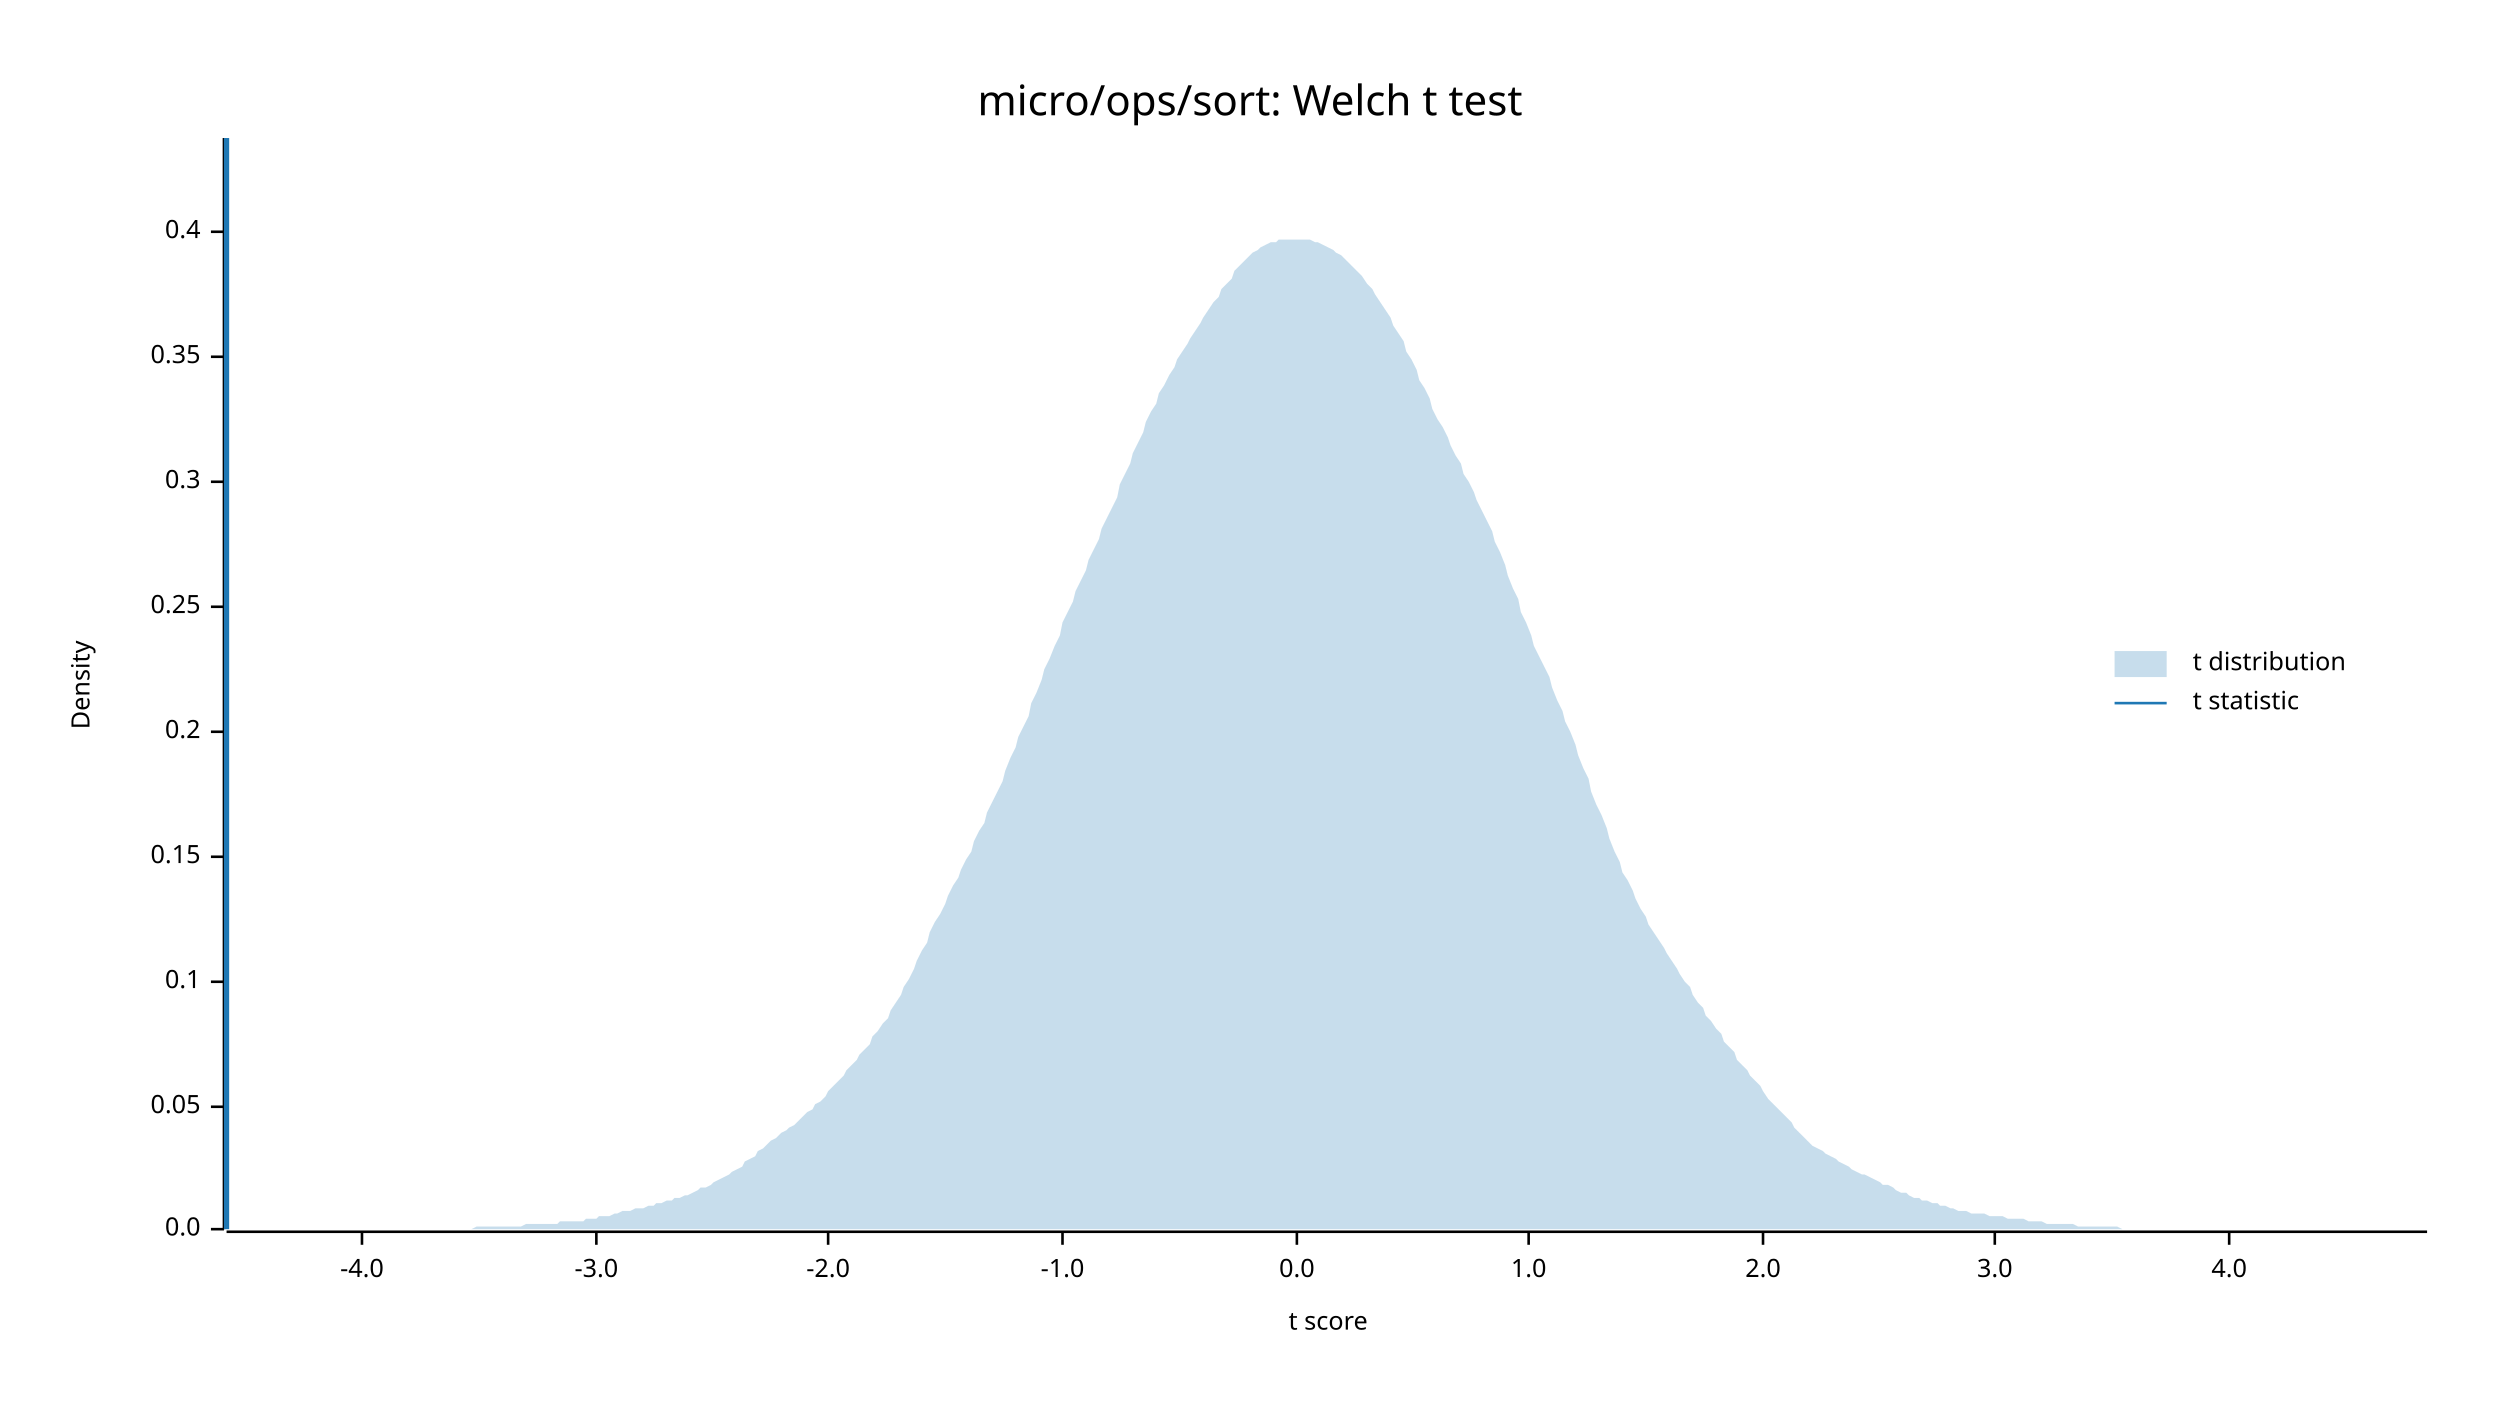
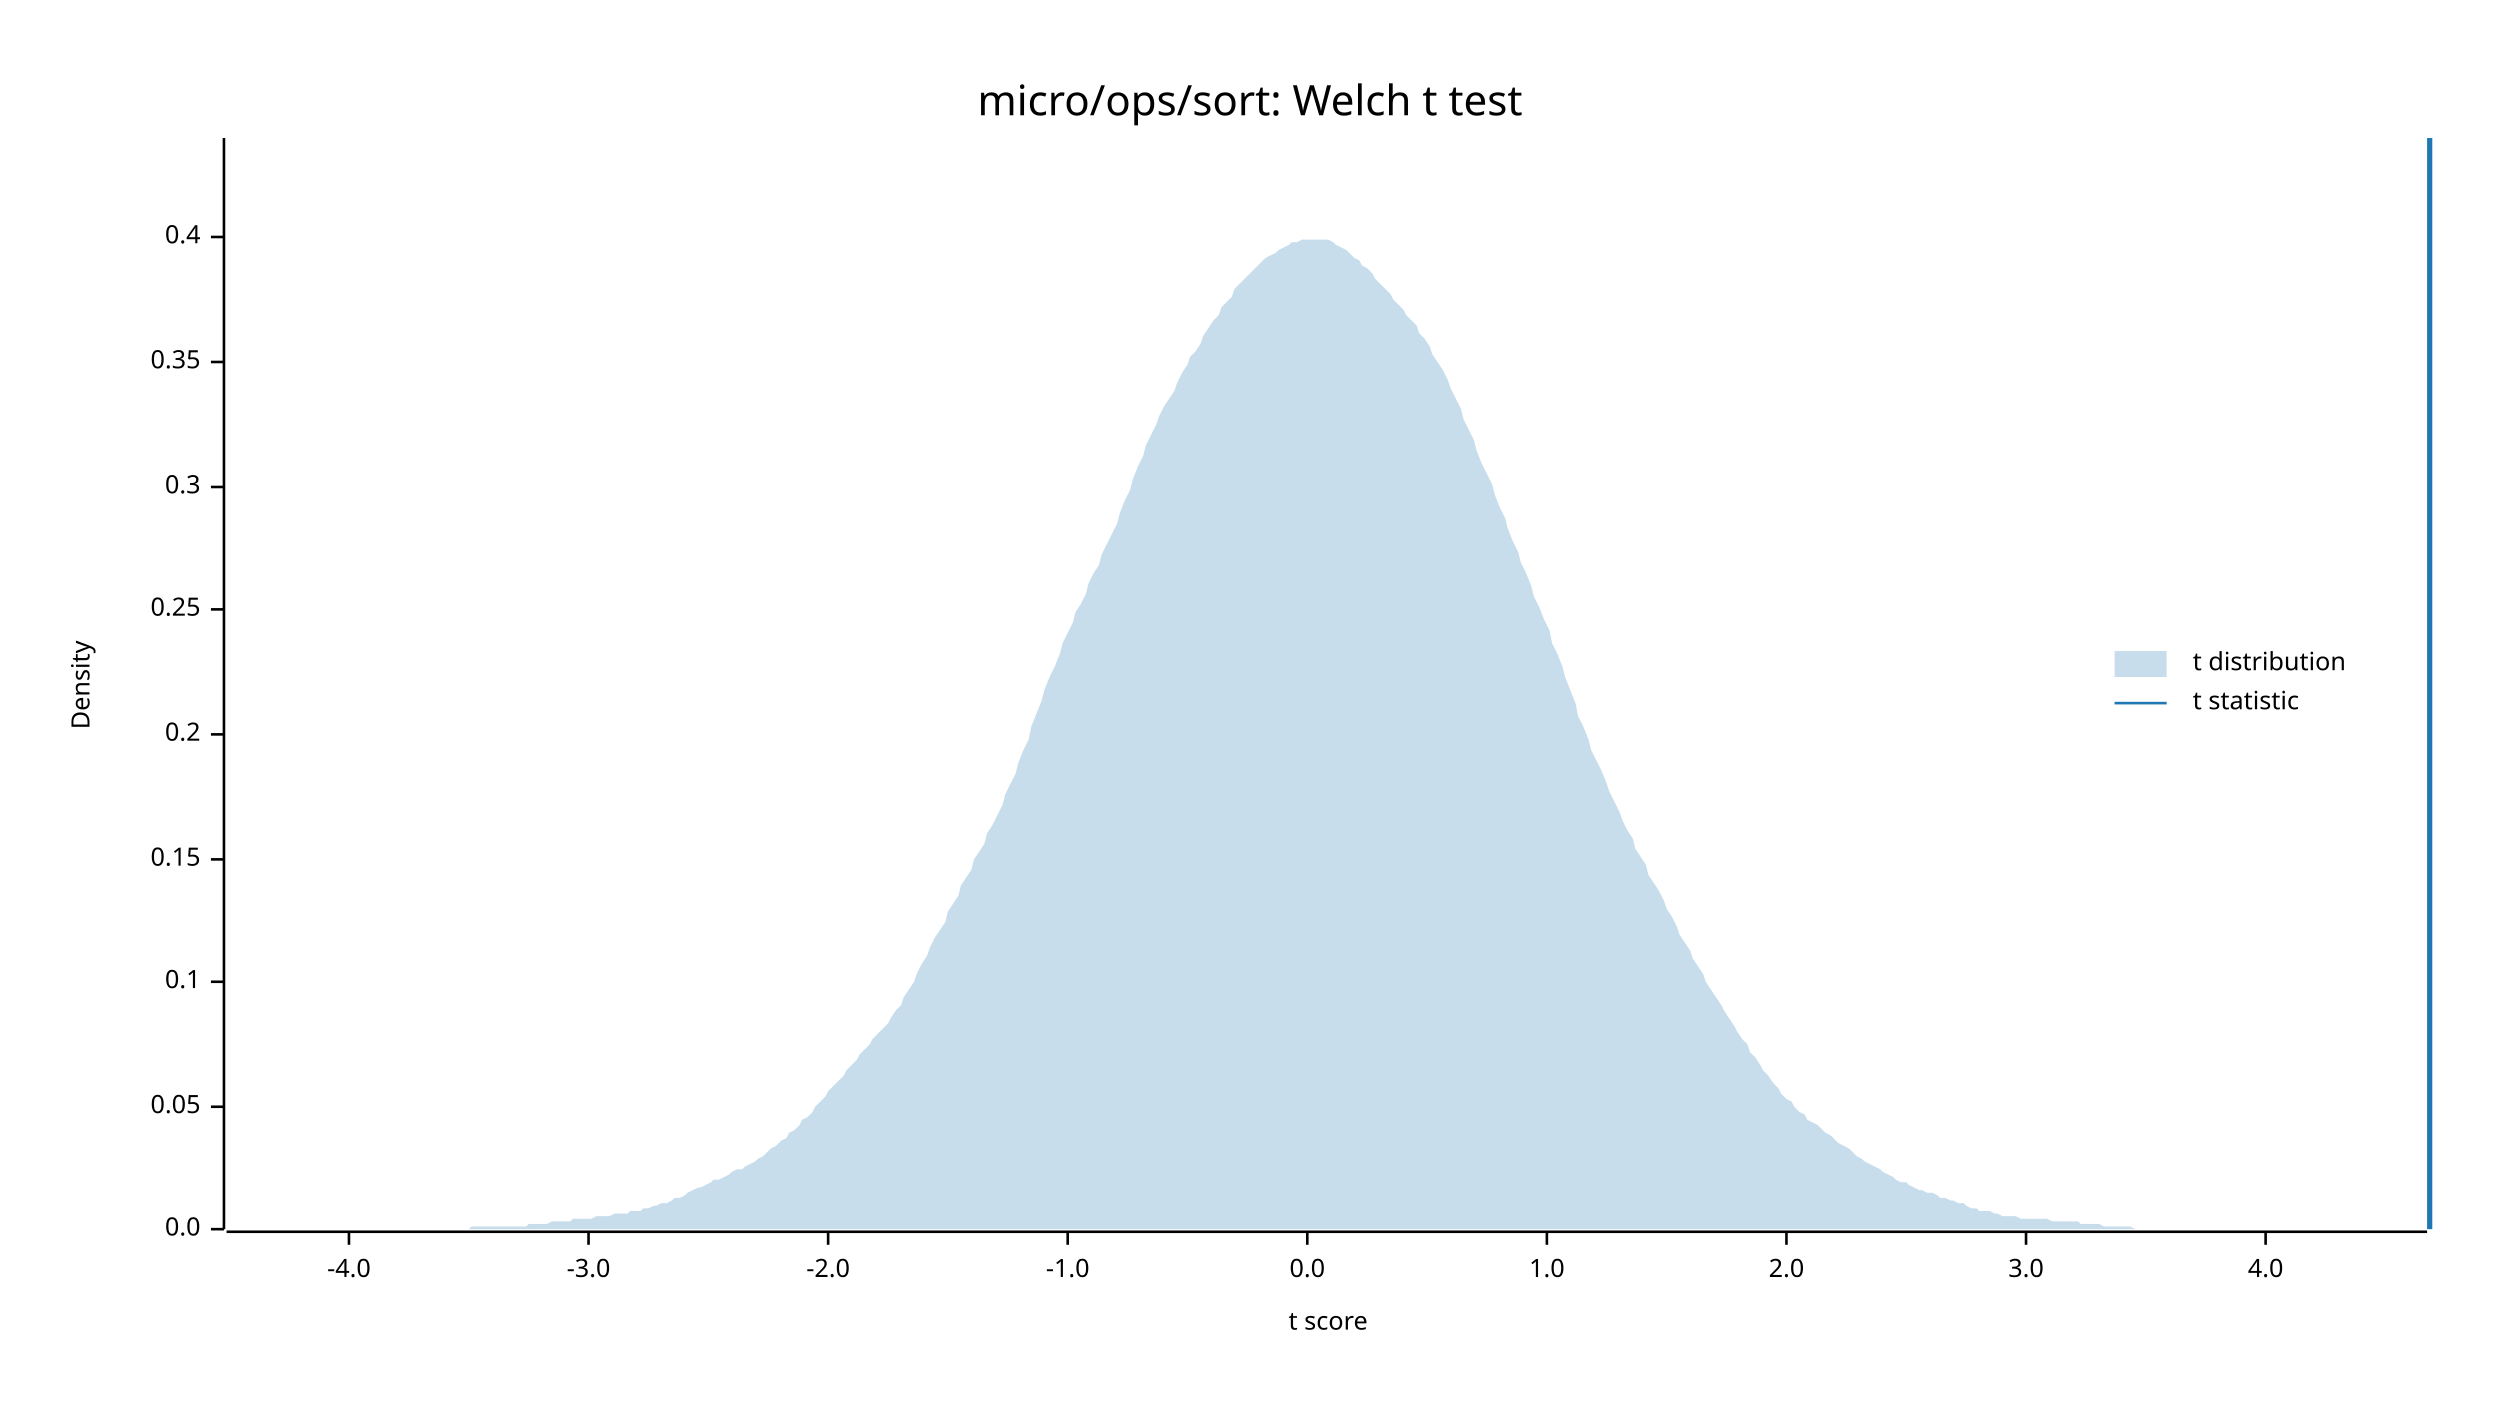
<svg xmlns="http://www.w3.org/2000/svg" width="960" height="540" viewBox="0 0 960 540">
  <text x="480" y="32" dy="0.76em" text-anchor="middle" font-family="sans-serif" font-size="16.129" opacity="1" fill="#000000">
micro/ops/sort: Welch t test
</text>
  <text x="27" y="263" dy="0.76em" text-anchor="middle" font-family="sans-serif" font-size="9.677" opacity="1" fill="#000000" transform="rotate(270, 27, 263)">
Density
</text>
  <text x="510" y="513" dy="-0.5ex" text-anchor="middle" font-family="sans-serif" font-size="9.677" opacity="1" fill="#000000">
t score
</text>
  <polyline fill="none" opacity="1" stroke="#000000" stroke-width="1" points="86,53 86,472 " />
  <text x="77" y="472" dy="0.5ex" text-anchor="end" font-family="sans-serif" font-size="9.677" opacity="1" fill="#000000">
0.0
</text>
  <polyline fill="none" opacity="1" stroke="#000000" stroke-width="1" points="81,472 86,472 " />
  <text x="77" y="425" dy="0.5ex" text-anchor="end" font-family="sans-serif" font-size="9.677" opacity="1" fill="#000000">
0.05
</text>
  <polyline fill="none" opacity="1" stroke="#000000" stroke-width="1" points="81,425 86,425 " />
  <text x="77" y="377" dy="0.5ex" text-anchor="end" font-family="sans-serif" font-size="9.677" opacity="1" fill="#000000">
0.1
</text>
  <polyline fill="none" opacity="1" stroke="#000000" stroke-width="1" points="81,377 86,377 " />
-   <text x="77" y="329" dy="0.5ex" text-anchor="end" font-family="sans-serif" font-size="9.677" opacity="1" fill="#000000">
+   <text x="77" y="330" dy="0.5ex" text-anchor="end" font-family="sans-serif" font-size="9.677" opacity="1" fill="#000000">
0.15
</text>
-   <polyline fill="none" opacity="1" stroke="#000000" stroke-width="1" points="81,329 86,329 " />
-   <text x="77" y="281" dy="0.5ex" text-anchor="end" font-family="sans-serif" font-size="9.677" opacity="1" fill="#000000">
+   <polyline fill="none" opacity="1" stroke="#000000" stroke-width="1" points="81,330 86,330 " />
+   <text x="77" y="282" dy="0.5ex" text-anchor="end" font-family="sans-serif" font-size="9.677" opacity="1" fill="#000000">
0.2
</text>
-   <polyline fill="none" opacity="1" stroke="#000000" stroke-width="1" points="81,281 86,281 " />
-   <text x="77" y="233" dy="0.5ex" text-anchor="end" font-family="sans-serif" font-size="9.677" opacity="1" fill="#000000">
+   <polyline fill="none" opacity="1" stroke="#000000" stroke-width="1" points="81,282 86,282 " />
+   <text x="77" y="234" dy="0.5ex" text-anchor="end" font-family="sans-serif" font-size="9.677" opacity="1" fill="#000000">
0.25
</text>
-   <polyline fill="none" opacity="1" stroke="#000000" stroke-width="1" points="81,233 86,233 " />
-   <text x="77" y="185" dy="0.5ex" text-anchor="end" font-family="sans-serif" font-size="9.677" opacity="1" fill="#000000">
+   <polyline fill="none" opacity="1" stroke="#000000" stroke-width="1" points="81,234 86,234 " />
+   <text x="77" y="187" dy="0.5ex" text-anchor="end" font-family="sans-serif" font-size="9.677" opacity="1" fill="#000000">
0.3
</text>
-   <polyline fill="none" opacity="1" stroke="#000000" stroke-width="1" points="81,185 86,185 " />
-   <text x="77" y="137" dy="0.5ex" text-anchor="end" font-family="sans-serif" font-size="9.677" opacity="1" fill="#000000">
+   <polyline fill="none" opacity="1" stroke="#000000" stroke-width="1" points="81,187 86,187 " />
+   <text x="77" y="139" dy="0.5ex" text-anchor="end" font-family="sans-serif" font-size="9.677" opacity="1" fill="#000000">
0.35
</text>
-   <polyline fill="none" opacity="1" stroke="#000000" stroke-width="1" points="81,137 86,137 " />
-   <text x="77" y="89" dy="0.5ex" text-anchor="end" font-family="sans-serif" font-size="9.677" opacity="1" fill="#000000">
+   <polyline fill="none" opacity="1" stroke="#000000" stroke-width="1" points="81,139 86,139 " />
+   <text x="77" y="91" dy="0.5ex" text-anchor="end" font-family="sans-serif" font-size="9.677" opacity="1" fill="#000000">
0.4
</text>
-   <polyline fill="none" opacity="1" stroke="#000000" stroke-width="1" points="81,89 86,89 " />
+   <polyline fill="none" opacity="1" stroke="#000000" stroke-width="1" points="81,91 86,91 " />
  <polyline fill="none" opacity="1" stroke="#000000" stroke-width="1" points="87,473 932,473 " />
-   <text x="139" y="483" dy="0.76em" text-anchor="middle" font-family="sans-serif" font-size="9.677" opacity="1" fill="#000000">
+   <text x="134" y="483" dy="0.76em" text-anchor="middle" font-family="sans-serif" font-size="9.677" opacity="1" fill="#000000">
-4.0
</text>
-   <polyline fill="none" opacity="1" stroke="#000000" stroke-width="1" points="139,473 139,478 " />
-   <text x="229" y="483" dy="0.76em" text-anchor="middle" font-family="sans-serif" font-size="9.677" opacity="1" fill="#000000">
+   <polyline fill="none" opacity="1" stroke="#000000" stroke-width="1" points="134,473 134,478 " />
+   <text x="226" y="483" dy="0.76em" text-anchor="middle" font-family="sans-serif" font-size="9.677" opacity="1" fill="#000000">
-3.0
</text>
-   <polyline fill="none" opacity="1" stroke="#000000" stroke-width="1" points="229,473 229,478 " />
+   <polyline fill="none" opacity="1" stroke="#000000" stroke-width="1" points="226,473 226,478 " />
  <text x="318" y="483" dy="0.76em" text-anchor="middle" font-family="sans-serif" font-size="9.677" opacity="1" fill="#000000">
-2.0
</text>
  <polyline fill="none" opacity="1" stroke="#000000" stroke-width="1" points="318,473 318,478 " />
-   <text x="408" y="483" dy="0.76em" text-anchor="middle" font-family="sans-serif" font-size="9.677" opacity="1" fill="#000000">
+   <text x="410" y="483" dy="0.76em" text-anchor="middle" font-family="sans-serif" font-size="9.677" opacity="1" fill="#000000">
-1.0
</text>
-   <polyline fill="none" opacity="1" stroke="#000000" stroke-width="1" points="408,473 408,478 " />
-   <text x="498" y="483" dy="0.76em" text-anchor="middle" font-family="sans-serif" font-size="9.677" opacity="1" fill="#000000">
+   <polyline fill="none" opacity="1" stroke="#000000" stroke-width="1" points="410,473 410,478 " />
+   <text x="502" y="483" dy="0.76em" text-anchor="middle" font-family="sans-serif" font-size="9.677" opacity="1" fill="#000000">
0.0
</text>
-   <polyline fill="none" opacity="1" stroke="#000000" stroke-width="1" points="498,473 498,478 " />
-   <text x="587" y="483" dy="0.76em" text-anchor="middle" font-family="sans-serif" font-size="9.677" opacity="1" fill="#000000">
+   <polyline fill="none" opacity="1" stroke="#000000" stroke-width="1" points="502,473 502,478 " />
+   <text x="594" y="483" dy="0.76em" text-anchor="middle" font-family="sans-serif" font-size="9.677" opacity="1" fill="#000000">
1.0
</text>
-   <polyline fill="none" opacity="1" stroke="#000000" stroke-width="1" points="587,473 587,478 " />
-   <text x="677" y="483" dy="0.76em" text-anchor="middle" font-family="sans-serif" font-size="9.677" opacity="1" fill="#000000">
+   <polyline fill="none" opacity="1" stroke="#000000" stroke-width="1" points="594,473 594,478 " />
+   <text x="686" y="483" dy="0.76em" text-anchor="middle" font-family="sans-serif" font-size="9.677" opacity="1" fill="#000000">
2.0
</text>
-   <polyline fill="none" opacity="1" stroke="#000000" stroke-width="1" points="677,473 677,478 " />
-   <text x="766" y="483" dy="0.76em" text-anchor="middle" font-family="sans-serif" font-size="9.677" opacity="1" fill="#000000">
+   <polyline fill="none" opacity="1" stroke="#000000" stroke-width="1" points="686,473 686,478 " />
+   <text x="778" y="483" dy="0.76em" text-anchor="middle" font-family="sans-serif" font-size="9.677" opacity="1" fill="#000000">
3.0
</text>
-   <polyline fill="none" opacity="1" stroke="#000000" stroke-width="1" points="766,473 766,478 " />
-   <text x="856" y="483" dy="0.76em" text-anchor="middle" font-family="sans-serif" font-size="9.677" opacity="1" fill="#000000">
+   <polyline fill="none" opacity="1" stroke="#000000" stroke-width="1" points="778,473 778,478 " />
+   <text x="870" y="483" dy="0.76em" text-anchor="middle" font-family="sans-serif" font-size="9.677" opacity="1" fill="#000000">
4.0
</text>
-   <polyline fill="none" opacity="1" stroke="#000000" stroke-width="1" points="856,473 856,478 " />
-   <polygon opacity="0.25" fill="#1F78B4" points="87,472 88,472 90,472 92,472 93,472 95,472 97,472 98,472 100,472 102,472 103,472 105,472 107,472 109,472 110,472 112,472 114,472 115,472 117,472 119,472 120,472 122,472 124,472 125,472 127,472 129,472 131,472 132,472 134,472 136,472 137,472 139,472 141,472 142,472 144,472 146,472 147,472 149,472 151,472 153,472 154,472 156,472 158,472 159,472 161,472 163,472 164,472 166,472 168,472 169,472 171,472 173,472 175,472 176,472 178,472 180,472 181,472 183,471 185,471 186,471 188,471 190,471 191,471 193,471 195,471 197,471 198,471 200,471 202,470 203,470 205,470 207,470 208,470 210,470 212,470 214,470 215,469 217,469 219,469 220,469 222,469 224,469 225,468 227,468 229,468 230,467 232,467 234,467 236,466 237,466 239,465 241,465 242,465 244,464 246,464 247,464 249,463 251,463 252,462 254,462 256,461 258,461 259,460 261,460 263,459 264,459 266,458 268,457 269,456 271,456 273,455 274,454 276,453 278,452 280,451 281,450 283,449 285,448 286,446 288,445 290,444 291,442 293,441 295,439 296,438 298,437 300,435 302,434 303,433 305,432 307,430 308,429 310,427 312,426 313,424 315,423 317,421 318,419 320,417 322,415 324,413 325,411 327,409 329,407 330,405 332,403 334,401 335,398 337,396 339,393 341,391 342,388 344,385 346,382 347,379 349,376 351,372 352,369 354,365 356,362 357,358 359,354 361,351 363,347 364,344 366,340 368,337 369,334 371,330 373,327 374,323 376,319 378,316 379,312 381,308 383,304 385,300 386,296 388,291 390,287 391,283 393,279 395,275 396,270 398,266 400,261 401,257 403,253 405,248 407,244 408,239 410,235 412,231 413,227 415,223 417,219 418,215 420,211 422,207 423,203 425,199 427,195 429,191 430,186 432,182 434,178 435,174 437,170 439,166 440,162 442,158 444,155 445,151 447,148 449,144 451,141 452,138 454,135 456,132 457,130 459,127 461,124 462,122 464,119 466,116 468,114 469,111 471,109 473,107 474,104 476,102 478,100 479,99 481,97 483,96 484,95 486,94 488,93 490,93 491,92 493,92 495,92 496,92 498,92 500,92 501,92 503,92 505,93 506,93 508,94 510,95 512,96 513,97 515,98 517,100 518,101 520,103 522,105 523,106 525,109 527,111 528,113 530,116 532,119 534,122 535,125 537,128 539,131 540,135 542,138 544,142 545,146 547,149 549,153 550,157 552,161 554,164 556,168 557,171 559,175 561,178 562,182 564,185 566,189 567,192 569,196 571,200 573,204 574,208 576,212 578,217 579,221 581,226 583,230 584,235 586,239 588,244 589,248 591,252 593,256 595,260 596,264 598,269 600,273 601,277 603,281 605,286 606,290 608,295 610,299 611,304 613,309 615,313 617,318 618,322 620,327 622,331 623,335 625,338 627,342 628,345 630,349 632,352 633,355 635,358 637,361 639,364 640,366 642,369 644,372 645,374 647,377 649,379 650,382 652,385 654,387 655,390 657,392 659,395 661,397 662,400 664,402 666,404 667,407 669,409 671,411 672,413 674,415 676,417 677,419 679,422 681,424 683,426 684,427 686,429 688,431 689,433 691,435 693,437 694,438 696,440 698,441 700,442 701,443 703,444 705,445 706,446 708,447 710,448 711,449 713,450 715,451 716,451 718,452 720,453 722,454 723,455 725,455 727,456 728,457 730,458 732,458 733,459 735,460 737,460 738,461 740,461 742,462 744,462 745,463 747,463 749,464 750,464 752,465 754,465 755,465 757,466 759,466 760,466 762,466 764,467 766,467 767,467 769,467 771,468 772,468 774,468 776,468 777,468 779,469 781,469 782,469 784,469 786,470 788,470 789,470 791,470 793,470 794,470 796,470 798,471 799,471 801,471 803,471 804,471 806,471 808,471 810,471 811,471 813,471 815,472 816,472 818,472 820,472 821,472 823,472 825,472 827,472 828,472 830,472 832,472 833,472 835,472 837,472 838,472 840,472 842,472 843,472 845,472 847,472 849,472 850,472 852,472 854,472 855,472 857,472 859,472 860,472 862,472 864,472 865,472 867,472 869,472 871,472 872,472 874,472 876,472 877,472 879,472 881,472 882,472 884,472 886,472 887,472 889,472 891,472 893,472 894,472 896,472 898,472 899,472 901,472 903,472 904,472 906,472 908,472 909,472 911,472 913,472 915,472 916,472 918,472 920,472 921,472 923,472 925,472 926,472 928,472 930,472 932,472 932,472 87,472 " />
-   <polyline fill="none" opacity="1" stroke="#1F78B4" stroke-width="2" points="87,472 87,53 " />
+   <polyline fill="none" opacity="1" stroke="#000000" stroke-width="1" points="870,473 870,478 " />
+   <polygon opacity="0.25" fill="#1F78B4" points="87,472 88,472 90,472 92,472 93,472 95,472 97,472 98,472 100,472 102,472 103,472 105,472 107,472 109,472 110,472 112,472 114,472 115,472 117,472 119,472 120,472 122,472 124,472 125,472 127,472 129,472 131,472 132,472 134,472 136,472 137,472 139,472 141,472 142,472 144,472 146,472 147,472 149,472 151,472 153,472 154,472 156,472 158,472 159,472 161,472 163,472 164,472 166,472 168,472 169,472 171,472 173,472 175,472 176,472 178,472 180,472 181,471 183,471 185,471 186,471 188,471 190,471 191,471 193,471 195,471 197,471 198,471 200,471 202,471 203,470 205,470 207,470 208,470 210,470 212,469 214,469 215,469 217,469 219,469 220,468 222,468 224,468 225,468 227,468 229,467 230,467 232,467 234,467 236,466 237,466 239,466 241,466 242,465 244,465 246,465 247,464 249,464 251,463 252,463 254,462 256,462 258,461 259,460 261,460 263,459 264,458 266,457 268,456 269,456 271,455 273,454 274,453 276,453 278,452 280,451 281,450 283,449 285,449 286,448 288,447 290,446 291,445 293,444 295,442 296,441 298,440 300,438 302,437 303,435 305,434 307,432 308,430 310,429 312,427 313,425 315,423 317,421 318,419 320,417 322,415 324,413 325,411 327,409 329,407 330,405 332,403 334,401 335,399 337,397 339,395 341,393 342,391 344,388 346,386 347,383 349,380 351,377 352,374 354,370 356,367 357,364 359,360 361,357 363,354 364,350 366,347 368,344 369,340 371,337 373,334 374,330 376,327 378,324 379,320 381,317 383,313 385,309 386,305 388,301 390,297 391,293 393,288 395,284 396,279 398,274 400,269 401,265 403,260 405,256 407,251 408,247 410,243 412,239 413,235 415,232 417,228 418,224 420,220 422,217 423,213 425,209 427,205 429,201 430,197 432,192 434,188 435,184 437,179 439,175 440,171 442,167 444,163 445,160 447,156 449,153 451,150 452,147 454,143 456,140 457,137 459,135 461,132 462,129 464,126 466,123 468,121 469,118 471,116 473,114 474,111 476,109 478,107 479,106 481,104 483,102 484,101 486,99 488,98 490,97 491,96 493,95 495,94 496,93 498,93 500,92 501,92 503,92 505,92 506,92 508,92 510,92 512,93 513,94 515,95 517,96 518,97 520,99 522,100 523,102 525,103 527,105 528,107 530,109 532,111 534,113 535,115 537,117 539,119 540,121 542,123 544,125 545,128 547,130 549,133 550,136 552,139 554,142 556,146 557,149 559,153 561,157 562,161 564,165 566,169 567,173 569,178 571,182 573,186 574,190 576,195 578,199 579,203 581,208 583,212 584,216 586,220 588,225 589,229 591,233 593,238 595,242 596,247 598,251 600,256 601,260 603,265 605,270 606,275 608,279 610,284 611,288 613,292 615,296 617,301 618,304 620,308 622,312 623,315 625,319 627,322 628,326 630,329 632,332 633,336 635,339 637,342 639,346 640,349 642,352 644,356 645,359 647,362 649,365 650,368 652,371 654,374 655,377 657,380 659,383 661,386 662,388 664,391 666,394 667,396 669,399 671,401 672,404 674,406 676,409 677,411 679,413 681,416 683,418 684,420 686,422 688,423 689,425 691,427 693,428 694,430 696,431 698,432 700,434 701,435 703,436 705,438 706,439 708,440 710,441 711,442 713,444 715,445 716,446 718,447 720,448 722,449 723,450 725,451 727,452 728,453 730,454 732,454 733,455 735,456 737,457 738,457 740,458 742,458 744,459 745,460 747,460 749,461 750,461 752,462 754,462 755,463 757,464 759,464 760,465 762,465 764,465 766,466 767,466 769,467 771,467 772,467 774,467 776,468 777,468 779,468 781,468 782,468 784,468 786,468 788,469 789,469 791,469 793,469 794,469 796,469 798,469 799,470 801,470 803,470 804,470 806,470 808,471 810,471 811,471 813,471 815,471 816,471 818,471 820,472 821,472 823,472 825,472 827,472 828,472 830,472 832,472 833,472 835,472 837,472 838,472 840,472 842,472 843,472 845,472 847,472 849,472 850,472 852,472 854,472 855,472 857,472 859,472 860,472 862,472 864,472 865,472 867,472 869,472 871,472 872,472 874,472 876,472 877,472 879,472 881,472 882,472 884,472 886,472 887,472 889,472 891,472 893,472 894,472 896,472 898,472 899,472 901,472 903,472 904,472 906,472 908,472 909,472 911,472 913,472 915,472 916,472 918,472 920,472 921,472 923,472 925,472 926,472 928,472 930,472 932,472 932,472 87,472 " />
+   <polyline fill="none" opacity="1" stroke="#1F78B4" stroke-width="2" points="933,472 933,53 " />
  <text x="842" y="250" dy="0.76em" text-anchor="start" font-family="sans-serif" font-size="9.677" opacity="1" fill="#000000">
t distribution
</text>
  <text x="842" y="265" dy="0.76em" text-anchor="start" font-family="sans-serif" font-size="9.677" opacity="1" fill="#000000">
t statistic
</text>
  <rect x="812" y="250" width="20" height="10" opacity="0.25" fill="#1F78B4" stroke="none" />
  <polyline fill="none" opacity="1" stroke="#1F78B4" stroke-width="1" points="812,270 832,270 " />
</svg>
